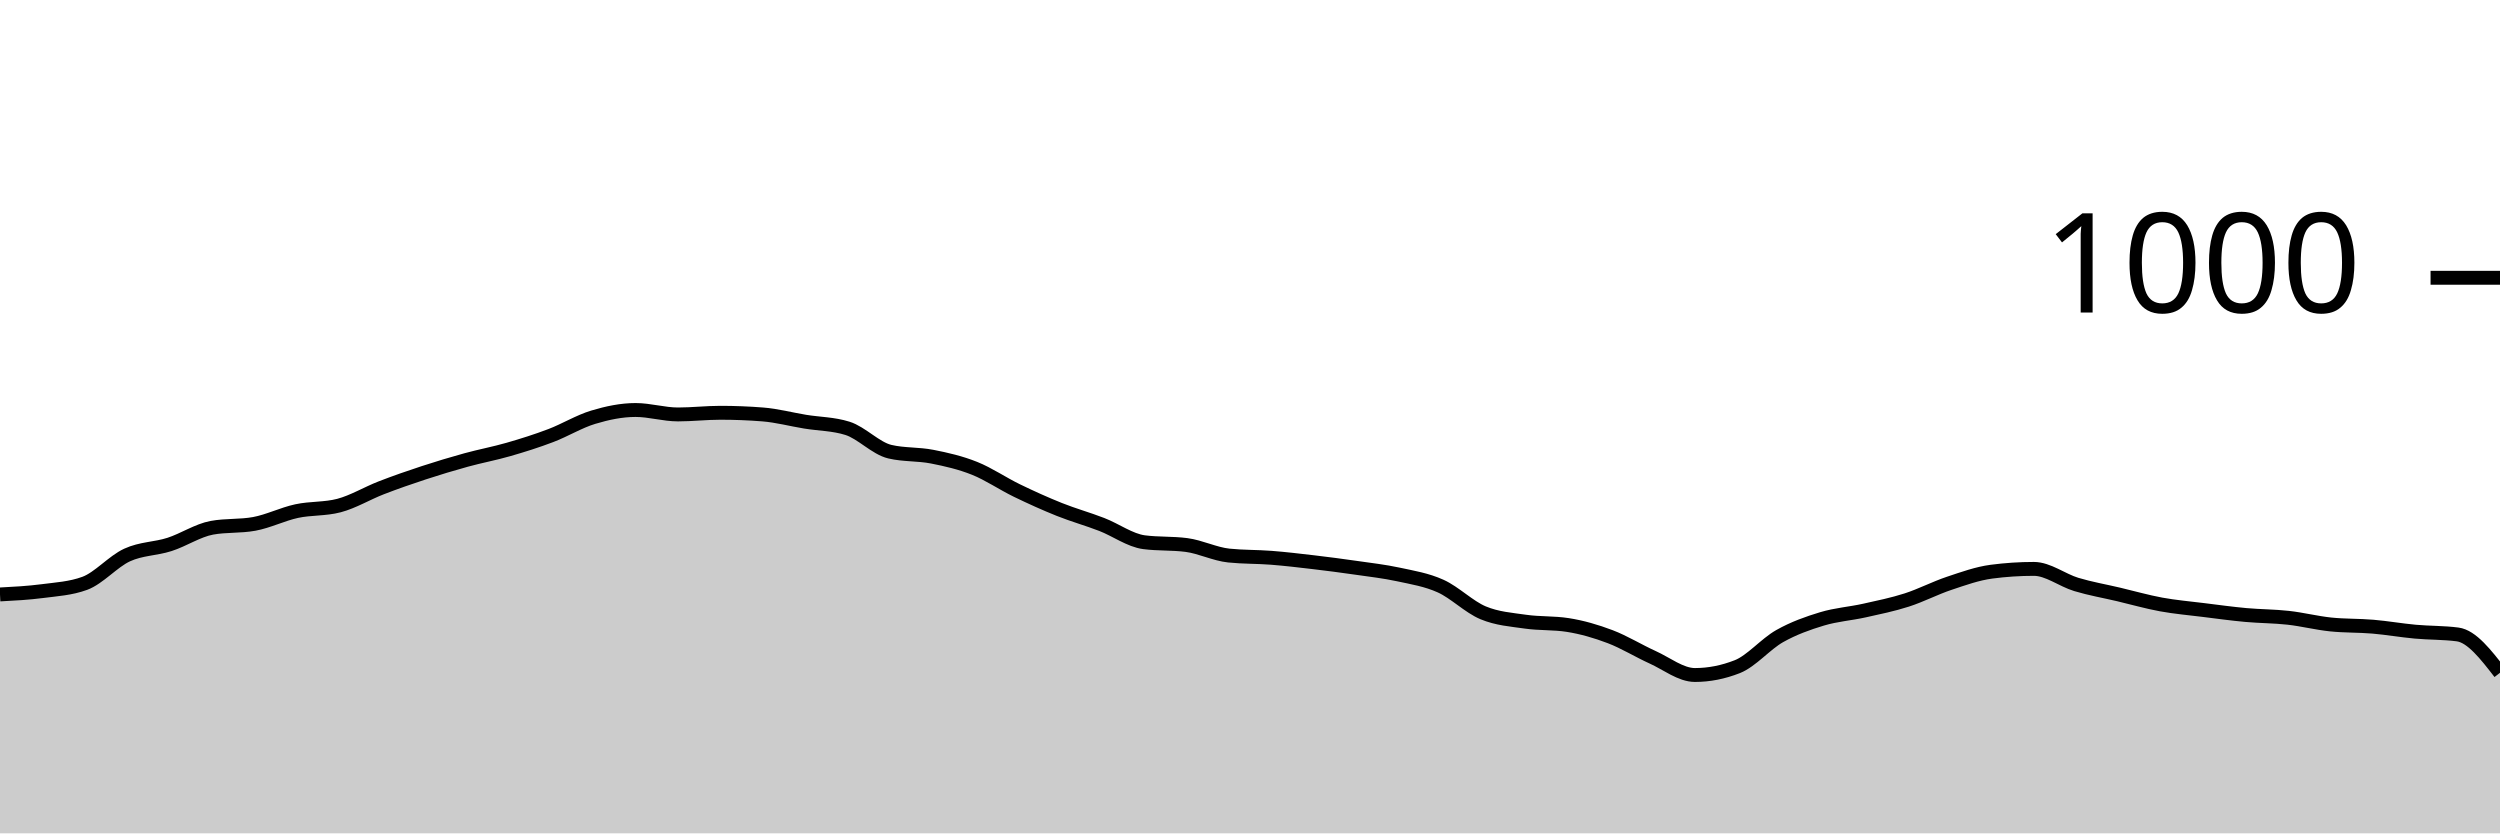
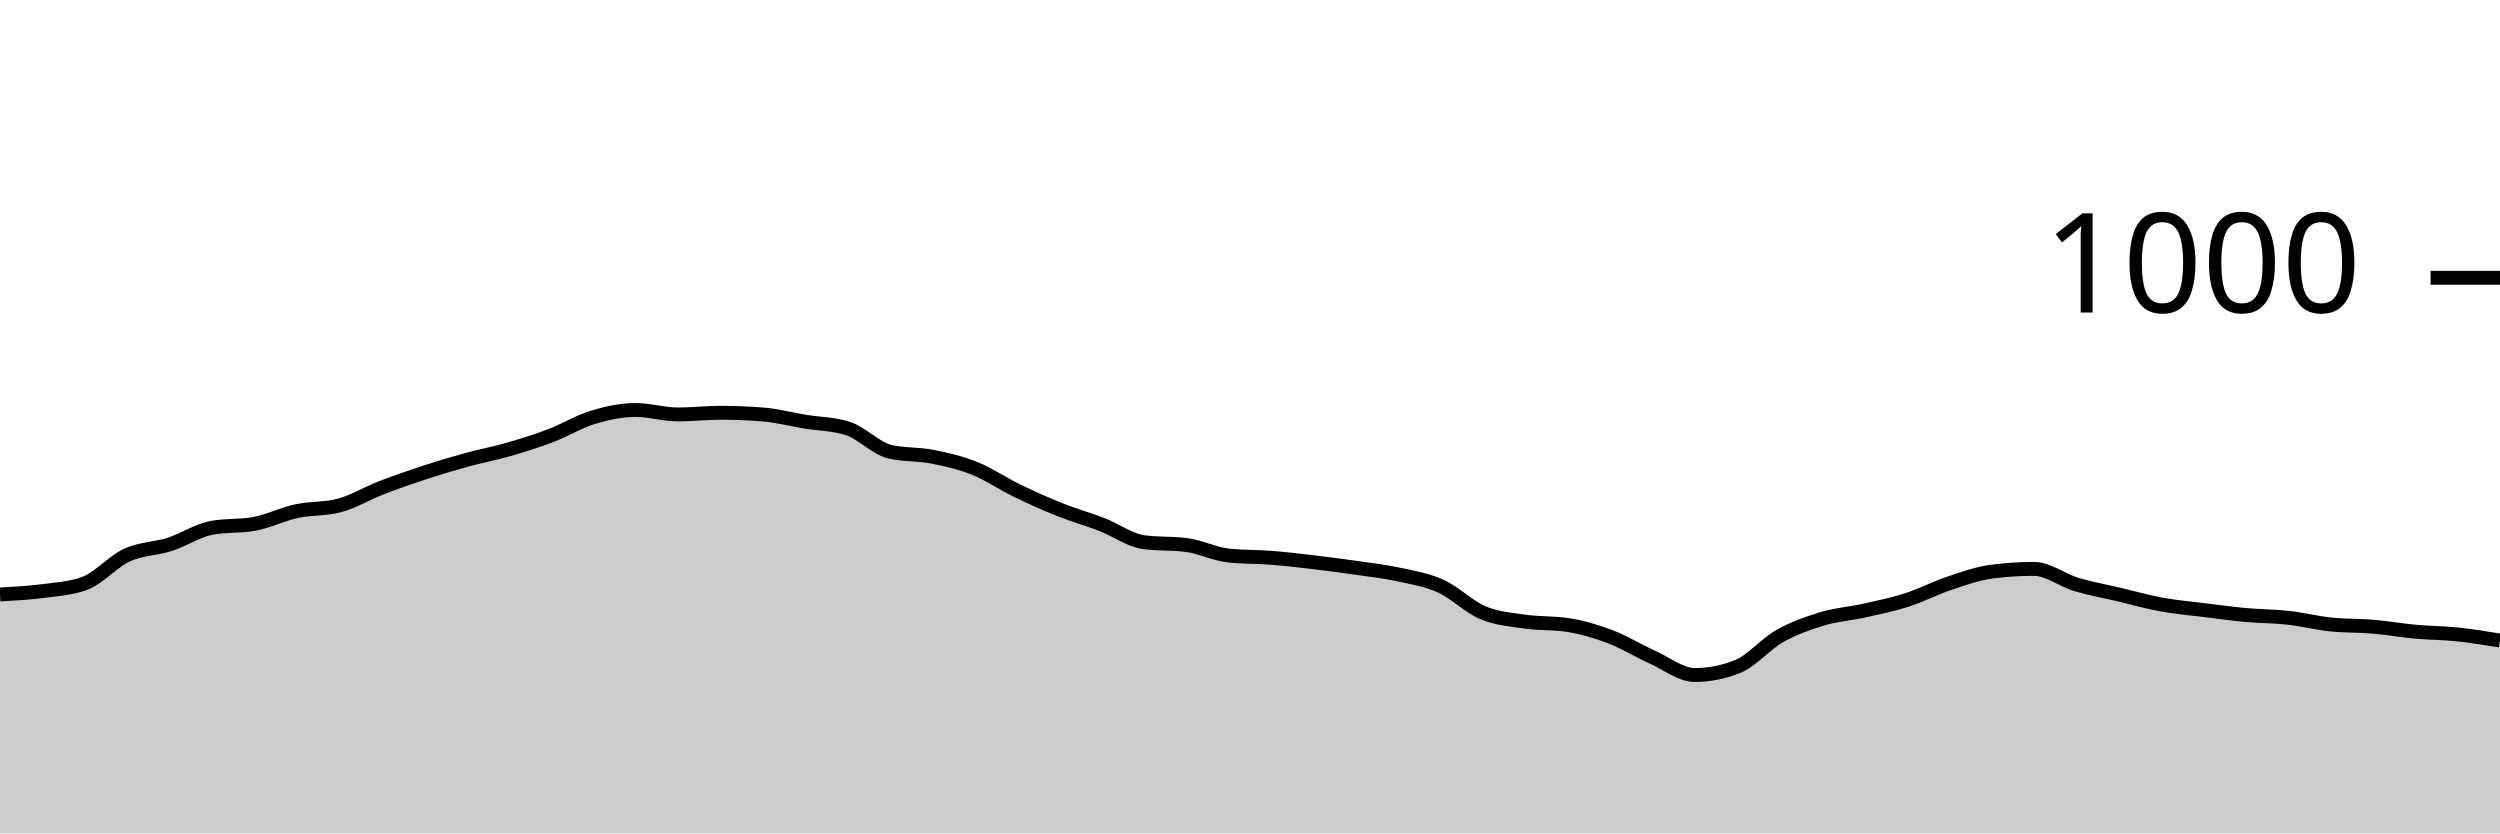
<svg xmlns="http://www.w3.org/2000/svg" viewBox="0 0 180 60">
  <g transform="translate(0,20)">
-     <path class="area" fill="rgba(0, 0, 0, 0.2)" d="M0,22.8C1.017,22.747,2.034,22.693,3.051,22.56C4.068,22.427,5.085,22.373,6.102,22C7.119,21.627,8.136,20.427,9.153,19.96C10.169,19.493,11.186,19.527,12.203,19.2C13.22,18.873,14.237,18.187,15.254,18C16.271,17.813,17.288,17.907,18.305,17.72C19.322,17.533,20.339,17.02,21.356,16.8C22.373,16.58,23.39,16.667,24.407,16.4C25.424,16.133,26.441,15.513,27.458,15.12C28.475,14.727,29.492,14.373,30.508,14.04C31.525,13.707,32.542,13.4,33.559,13.12C34.576,12.84,35.593,12.653,36.61,12.36C37.627,12.067,38.644,11.747,39.661,11.36C40.678,10.973,41.695,10.347,42.712,10.04C43.729,9.733,44.746,9.52,45.763,9.52C46.78,9.52,47.797,9.84,48.814,9.84C49.831,9.84,50.847,9.72,51.864,9.72C52.881,9.72,53.898,9.76,54.915,9.84C55.932,9.92,56.949,10.193,57.966,10.36C58.983,10.527,60,10.52,61.017,10.84C62.034,11.16,63.051,12.28,64.068,12.52C65.085,12.76,66.102,12.68,67.119,12.88C68.136,13.08,69.153,13.313,70.169,13.72C71.186,14.127,72.203,14.827,73.22,15.32C74.237,15.813,75.254,16.273,76.271,16.68C77.288,17.087,78.305,17.367,79.322,17.76C80.339,18.153,81.356,18.907,82.373,19.04C83.39,19.173,84.407,19.107,85.424,19.24C86.441,19.373,87.458,19.893,88.475,20C89.492,20.107,90.508,20.08,91.525,20.16C92.542,20.24,93.559,20.36,94.576,20.48C95.593,20.6,96.61,20.733,97.627,20.88C98.644,21.027,99.661,21.14,100.678,21.36C101.695,21.58,102.712,21.74,103.729,22.2C104.746,22.66,105.763,23.693,106.78,24.12C107.797,24.547,108.814,24.613,109.831,24.76C110.847,24.907,111.864,24.84,112.881,25C113.898,25.16,114.915,25.453,115.932,25.84C116.949,26.227,117.966,26.86,118.983,27.32C120,27.78,121.017,28.6,122.034,28.6C123.051,28.6,124.068,28.4,125.085,28C126.102,27.6,127.119,26.373,128.136,25.8C129.153,25.227,130.169,24.867,131.186,24.56C132.203,24.253,133.22,24.187,134.237,23.96C135.254,23.733,136.271,23.527,137.288,23.2C138.305,22.873,139.322,22.34,140.339,22C141.356,21.66,142.373,21.293,143.39,21.16C144.407,21.027,145.424,20.96,146.441,20.96C147.458,20.96,148.475,21.773,149.492,22.08C150.508,22.387,151.525,22.56,152.542,22.8C153.559,23.04,154.576,23.333,155.593,23.52C156.61,23.707,157.627,23.793,158.644,23.92C159.661,24.047,160.678,24.187,161.695,24.28C162.712,24.373,163.729,24.367,164.746,24.48C165.763,24.593,166.78,24.853,167.797,24.96C168.814,25.067,169.831,25.033,170.847,25.12C171.864,25.207,172.881,25.387,173.898,25.48C174.915,25.573,175.932,25.547,176.949,25.68C177.966,25.813,178.983,27.127,180,28.44L180,40C178.983,40,177.966,40,176.949,40C175.932,40,174.915,40,173.898,40C172.881,40,171.864,40,170.847,40C169.831,40,168.814,40,167.797,40C166.78,40,165.763,40,164.746,40C163.729,40,162.712,40,161.695,40C160.678,40,159.661,40,158.644,40C157.627,40,156.61,40,155.593,40C154.576,40,153.559,40,152.542,40C151.525,40,150.508,40,149.492,40C148.475,40,147.458,40,146.441,40C145.424,40,144.407,40,143.39,40C142.373,40,141.356,40,140.339,40C139.322,40,138.305,40,137.288,40C136.271,40,135.254,40,134.237,40C133.22,40,132.203,40,131.186,40C130.169,40,129.153,40,128.136,40C127.119,40,126.102,40,125.085,40C124.068,40,123.051,40,122.034,40C121.017,40,120,40,118.983,40C117.966,40,116.949,40,115.932,40C114.915,40,113.898,40,112.881,40C111.864,40,110.847,40,109.831,40C108.814,40,107.797,40,106.78,40C105.763,40,104.746,40,103.729,40C102.712,40,101.695,40,100.678,40C99.661,40,98.644,40,97.627,40C96.61,40,95.593,40,94.576,40C93.559,40,92.542,40,91.525,40C90.508,40,89.492,40,88.475,40C87.458,40,86.441,40,85.424,40C84.407,40,83.39,40,82.373,40C81.356,40,80.339,40,79.322,40C78.305,40,77.288,40,76.271,40C75.254,40,74.237,40,73.22,40C72.203,40,71.186,40,70.169,40C69.153,40,68.136,40,67.119,40C66.102,40,65.085,40,64.068,40C63.051,40,62.034,40,61.017,40C60,40,58.983,40,57.966,40C56.949,40,55.932,40,54.915,40C53.898,40,52.881,40,51.864,40C50.847,40,49.831,40,48.814,40C47.797,40,46.78,40,45.763,40C44.746,40,43.729,40,42.712,40C41.695,40,40.678,40,39.661,40C38.644,40,37.627,40,36.61,40C35.593,40,34.576,40,33.559,40C32.542,40,31.525,40,30.508,40C29.492,40,28.475,40,27.458,40C26.441,40,25.424,40,24.407,40C23.39,40,22.373,40,21.356,40C20.339,40,19.322,40,18.305,40C17.288,40,16.271,40,15.254,40C14.237,40,13.22,40,12.203,40C11.186,40,10.169,40,9.153,40C8.136,40,7.119,40,6.102,40C5.085,40,4.068,40,3.051,40C2.034,40,1.017,40,0,40Z" />
-     <path class="line" stroke="black" fill="none" d="M0,22.8C1.017,22.747,2.034,22.693,3.051,22.56C4.068,22.427,5.085,22.373,6.102,22C7.119,21.627,8.136,20.427,9.153,19.96C10.169,19.493,11.186,19.527,12.203,19.2C13.22,18.873,14.237,18.187,15.254,18C16.271,17.813,17.288,17.907,18.305,17.72C19.322,17.533,20.339,17.02,21.356,16.8C22.373,16.58,23.39,16.667,24.407,16.4C25.424,16.133,26.441,15.513,27.458,15.12C28.475,14.727,29.492,14.373,30.508,14.04C31.525,13.707,32.542,13.4,33.559,13.12C34.576,12.84,35.593,12.653,36.61,12.36C37.627,12.067,38.644,11.747,39.661,11.36C40.678,10.973,41.695,10.347,42.712,10.04C43.729,9.733,44.746,9.52,45.763,9.52C46.78,9.52,47.797,9.84,48.814,9.84C49.831,9.84,50.847,9.72,51.864,9.72C52.881,9.72,53.898,9.76,54.915,9.84C55.932,9.92,56.949,10.193,57.966,10.36C58.983,10.527,60,10.52,61.017,10.84C62.034,11.16,63.051,12.28,64.068,12.52C65.085,12.76,66.102,12.68,67.119,12.88C68.136,13.08,69.153,13.313,70.169,13.72C71.186,14.127,72.203,14.827,73.22,15.32C74.237,15.813,75.254,16.273,76.271,16.68C77.288,17.087,78.305,17.367,79.322,17.76C80.339,18.153,81.356,18.907,82.373,19.04C83.39,19.173,84.407,19.107,85.424,19.24C86.441,19.373,87.458,19.893,88.475,20C89.492,20.107,90.508,20.08,91.525,20.16C92.542,20.24,93.559,20.36,94.576,20.48C95.593,20.6,96.61,20.733,97.627,20.88C98.644,21.027,99.661,21.14,100.678,21.36C101.695,21.58,102.712,21.74,103.729,22.2C104.746,22.66,105.763,23.693,106.78,24.12C107.797,24.547,108.814,24.613,109.831,24.76C110.847,24.907,111.864,24.84,112.881,25C113.898,25.16,114.915,25.453,115.932,25.84C116.949,26.227,117.966,26.86,118.983,27.32C120,27.78,121.017,28.6,122.034,28.6C123.051,28.6,124.068,28.4,125.085,28C126.102,27.6,127.119,26.373,128.136,25.8C129.153,25.227,130.169,24.867,131.186,24.56C132.203,24.253,133.22,24.187,134.237,23.96C135.254,23.733,136.271,23.527,137.288,23.2C138.305,22.873,139.322,22.34,140.339,22C141.356,21.66,142.373,21.293,143.39,21.16C144.407,21.027,145.424,20.96,146.441,20.96C147.458,20.96,148.475,21.773,149.492,22.08C150.508,22.387,151.525,22.56,152.542,22.8C153.559,23.04,154.576,23.333,155.593,23.52C156.61,23.707,157.627,23.793,158.644,23.92C159.661,24.047,160.678,24.187,161.695,24.28C162.712,24.373,163.729,24.367,164.746,24.48C165.763,24.593,166.78,24.853,167.797,24.96C168.814,25.067,169.831,25.033,170.847,25.12C171.864,25.207,172.881,25.387,173.898,25.48C174.915,25.573,175.932,25.547,176.949,25.68C177.966,25.813,178.983,27.127,180,28.44" />
+     <path class="area" fill="rgba(0, 0, 0, 0.2)" d="M0,22.8C1.017,22.747,2.034,22.693,3.051,22.56C4.068,22.427,5.085,22.373,6.102,22C7.119,21.627,8.136,20.427,9.153,19.96C10.169,19.493,11.186,19.527,12.203,19.2C13.22,18.873,14.237,18.187,15.254,18C16.271,17.813,17.288,17.907,18.305,17.72C19.322,17.533,20.339,17.02,21.356,16.8C22.373,16.58,23.39,16.667,24.407,16.4C25.424,16.133,26.441,15.513,27.458,15.12C28.475,14.727,29.492,14.373,30.508,14.04C31.525,13.707,32.542,13.4,33.559,13.12C34.576,12.84,35.593,12.653,36.61,12.36C37.627,12.067,38.644,11.747,39.661,11.36C40.678,10.973,41.695,10.347,42.712,10.04C43.729,9.733,44.746,9.52,45.763,9.52C46.78,9.52,47.797,9.84,48.814,9.84C49.831,9.84,50.847,9.72,51.864,9.72C52.881,9.72,53.898,9.76,54.915,9.84C55.932,9.92,56.949,10.193,57.966,10.36C58.983,10.527,60,10.52,61.017,10.84C62.034,11.16,63.051,12.28,64.068,12.52C65.085,12.76,66.102,12.68,67.119,12.88C68.136,13.08,69.153,13.313,70.169,13.72C71.186,14.127,72.203,14.827,73.22,15.32C74.237,15.813,75.254,16.273,76.271,16.68C77.288,17.087,78.305,17.367,79.322,17.76C80.339,18.153,81.356,18.907,82.373,19.04C83.39,19.173,84.407,19.107,85.424,19.24C86.441,19.373,87.458,19.893,88.475,20C89.492,20.107,90.508,20.08,91.525,20.16C92.542,20.24,93.559,20.36,94.576,20.48C95.593,20.6,96.61,20.733,97.627,20.88C98.644,21.027,99.661,21.14,100.678,21.36C101.695,21.58,102.712,21.74,103.729,22.2C104.746,22.66,105.763,23.693,106.78,24.12C107.797,24.547,108.814,24.613,109.831,24.76C110.847,24.907,111.864,24.84,112.881,25C113.898,25.16,114.915,25.453,115.932,25.84C116.949,26.227,117.966,26.86,118.983,27.32C120,27.78,121.017,28.6,122.034,28.6C123.051,28.6,124.068,28.4,125.085,28C126.102,27.6,127.119,26.373,128.136,25.8C129.153,25.227,130.169,24.867,131.186,24.56C132.203,24.253,133.22,24.187,134.237,23.96C135.254,23.733,136.271,23.527,137.288,23.2C138.305,22.873,139.322,22.34,140.339,22C141.356,21.66,142.373,21.293,143.39,21.16C144.407,21.027,145.424,20.96,146.441,20.96C147.458,20.96,148.475,21.773,149.492,22.08C150.508,22.387,151.525,22.56,152.542,22.8C153.559,23.04,154.576,23.333,155.593,23.52C156.61,23.707,157.627,23.793,158.644,23.92C159.661,24.047,160.678,24.187,161.695,24.28C162.712,24.373,163.729,24.367,164.746,24.48C165.763,24.593,166.78,24.853,167.797,24.96C168.814,25.067,169.831,25.033,170.847,25.12C171.864,25.207,172.881,25.387,173.898,25.48C174.915,25.573,175.932,25.573,176.949,25.68C177.966,25.787,178.983,25.953,180,26.12L180,40C178.983,40,177.966,40,176.949,40C175.932,40,174.915,40,173.898,40C172.881,40,171.864,40,170.847,40C169.831,40,168.814,40,167.797,40C166.78,40,165.763,40,164.746,40C163.729,40,162.712,40,161.695,40C160.678,40,159.661,40,158.644,40C157.627,40,156.61,40,155.593,40C154.576,40,153.559,40,152.542,40C151.525,40,150.508,40,149.492,40C148.475,40,147.458,40,146.441,40C145.424,40,144.407,40,143.39,40C142.373,40,141.356,40,140.339,40C139.322,40,138.305,40,137.288,40C136.271,40,135.254,40,134.237,40C133.22,40,132.203,40,131.186,40C130.169,40,129.153,40,128.136,40C127.119,40,126.102,40,125.085,40C124.068,40,123.051,40,122.034,40C121.017,40,120,40,118.983,40C117.966,40,116.949,40,115.932,40C114.915,40,113.898,40,112.881,40C111.864,40,110.847,40,109.831,40C108.814,40,107.797,40,106.78,40C105.763,40,104.746,40,103.729,40C102.712,40,101.695,40,100.678,40C99.661,40,98.644,40,97.627,40C96.61,40,95.593,40,94.576,40C93.559,40,92.542,40,91.525,40C90.508,40,89.492,40,88.475,40C87.458,40,86.441,40,85.424,40C84.407,40,83.39,40,82.373,40C81.356,40,80.339,40,79.322,40C78.305,40,77.288,40,76.271,40C75.254,40,74.237,40,73.22,40C72.203,40,71.186,40,70.169,40C69.153,40,68.136,40,67.119,40C66.102,40,65.085,40,64.068,40C63.051,40,62.034,40,61.017,40C60,40,58.983,40,57.966,40C56.949,40,55.932,40,54.915,40C53.898,40,52.881,40,51.864,40C50.847,40,49.831,40,48.814,40C47.797,40,46.78,40,45.763,40C44.746,40,43.729,40,42.712,40C41.695,40,40.678,40,39.661,40C38.644,40,37.627,40,36.61,40C35.593,40,34.576,40,33.559,40C32.542,40,31.525,40,30.508,40C29.492,40,28.475,40,27.458,40C26.441,40,25.424,40,24.407,40C23.39,40,22.373,40,21.356,40C20.339,40,19.322,40,18.305,40C17.288,40,16.271,40,15.254,40C14.237,40,13.22,40,12.203,40C11.186,40,10.169,40,9.153,40C8.136,40,7.119,40,6.102,40C5.085,40,4.068,40,3.051,40C2.034,40,1.017,40,0,40Z" />
+     <path class="line" stroke="black" fill="none" d="M0,22.8C1.017,22.747,2.034,22.693,3.051,22.56C4.068,22.427,5.085,22.373,6.102,22C7.119,21.627,8.136,20.427,9.153,19.96C10.169,19.493,11.186,19.527,12.203,19.2C13.22,18.873,14.237,18.187,15.254,18C16.271,17.813,17.288,17.907,18.305,17.72C19.322,17.533,20.339,17.02,21.356,16.8C22.373,16.58,23.39,16.667,24.407,16.4C25.424,16.133,26.441,15.513,27.458,15.12C28.475,14.727,29.492,14.373,30.508,14.04C31.525,13.707,32.542,13.4,33.559,13.12C34.576,12.84,35.593,12.653,36.61,12.36C37.627,12.067,38.644,11.747,39.661,11.36C40.678,10.973,41.695,10.347,42.712,10.04C43.729,9.733,44.746,9.52,45.763,9.52C46.78,9.52,47.797,9.84,48.814,9.84C49.831,9.84,50.847,9.72,51.864,9.72C52.881,9.72,53.898,9.76,54.915,9.84C55.932,9.92,56.949,10.193,57.966,10.36C58.983,10.527,60,10.52,61.017,10.84C62.034,11.16,63.051,12.28,64.068,12.52C65.085,12.76,66.102,12.68,67.119,12.88C68.136,13.08,69.153,13.313,70.169,13.72C71.186,14.127,72.203,14.827,73.22,15.32C74.237,15.813,75.254,16.273,76.271,16.68C77.288,17.087,78.305,17.367,79.322,17.76C80.339,18.153,81.356,18.907,82.373,19.04C83.39,19.173,84.407,19.107,85.424,19.24C86.441,19.373,87.458,19.893,88.475,20C89.492,20.107,90.508,20.08,91.525,20.16C92.542,20.24,93.559,20.36,94.576,20.48C95.593,20.6,96.61,20.733,97.627,20.88C98.644,21.027,99.661,21.14,100.678,21.36C101.695,21.58,102.712,21.74,103.729,22.2C104.746,22.66,105.763,23.693,106.78,24.12C107.797,24.547,108.814,24.613,109.831,24.76C110.847,24.907,111.864,24.84,112.881,25C113.898,25.16,114.915,25.453,115.932,25.84C116.949,26.227,117.966,26.86,118.983,27.32C120,27.78,121.017,28.6,122.034,28.6C123.051,28.6,124.068,28.4,125.085,28C126.102,27.6,127.119,26.373,128.136,25.8C129.153,25.227,130.169,24.867,131.186,24.56C132.203,24.253,133.22,24.187,134.237,23.96C135.254,23.733,136.271,23.527,137.288,23.2C138.305,22.873,139.322,22.34,140.339,22C141.356,21.66,142.373,21.293,143.39,21.16C144.407,21.027,145.424,20.96,146.441,20.96C147.458,20.96,148.475,21.773,149.492,22.08C150.508,22.387,151.525,22.56,152.542,22.8C153.559,23.04,154.576,23.333,155.593,23.52C156.61,23.707,157.627,23.793,158.644,23.92C159.661,24.047,160.678,24.187,161.695,24.28C162.712,24.373,163.729,24.367,164.746,24.48C165.763,24.593,166.78,24.853,167.797,24.96C168.814,25.067,169.831,25.033,170.847,25.12C171.864,25.207,172.881,25.387,173.898,25.48C174.915,25.573,175.932,25.573,176.949,25.68C177.966,25.787,178.983,25.953,180,26.12" />
    <path class="axis-ceiling" stroke-width="1" stroke="black" fill="none" d="M175,0L180,0" />
    <text class="axis-ceiling-label" font-family="sans-serif" text-anchor="end" font-size="10px" x="170" y="2.5">1000</text>
  </g>
</svg>
